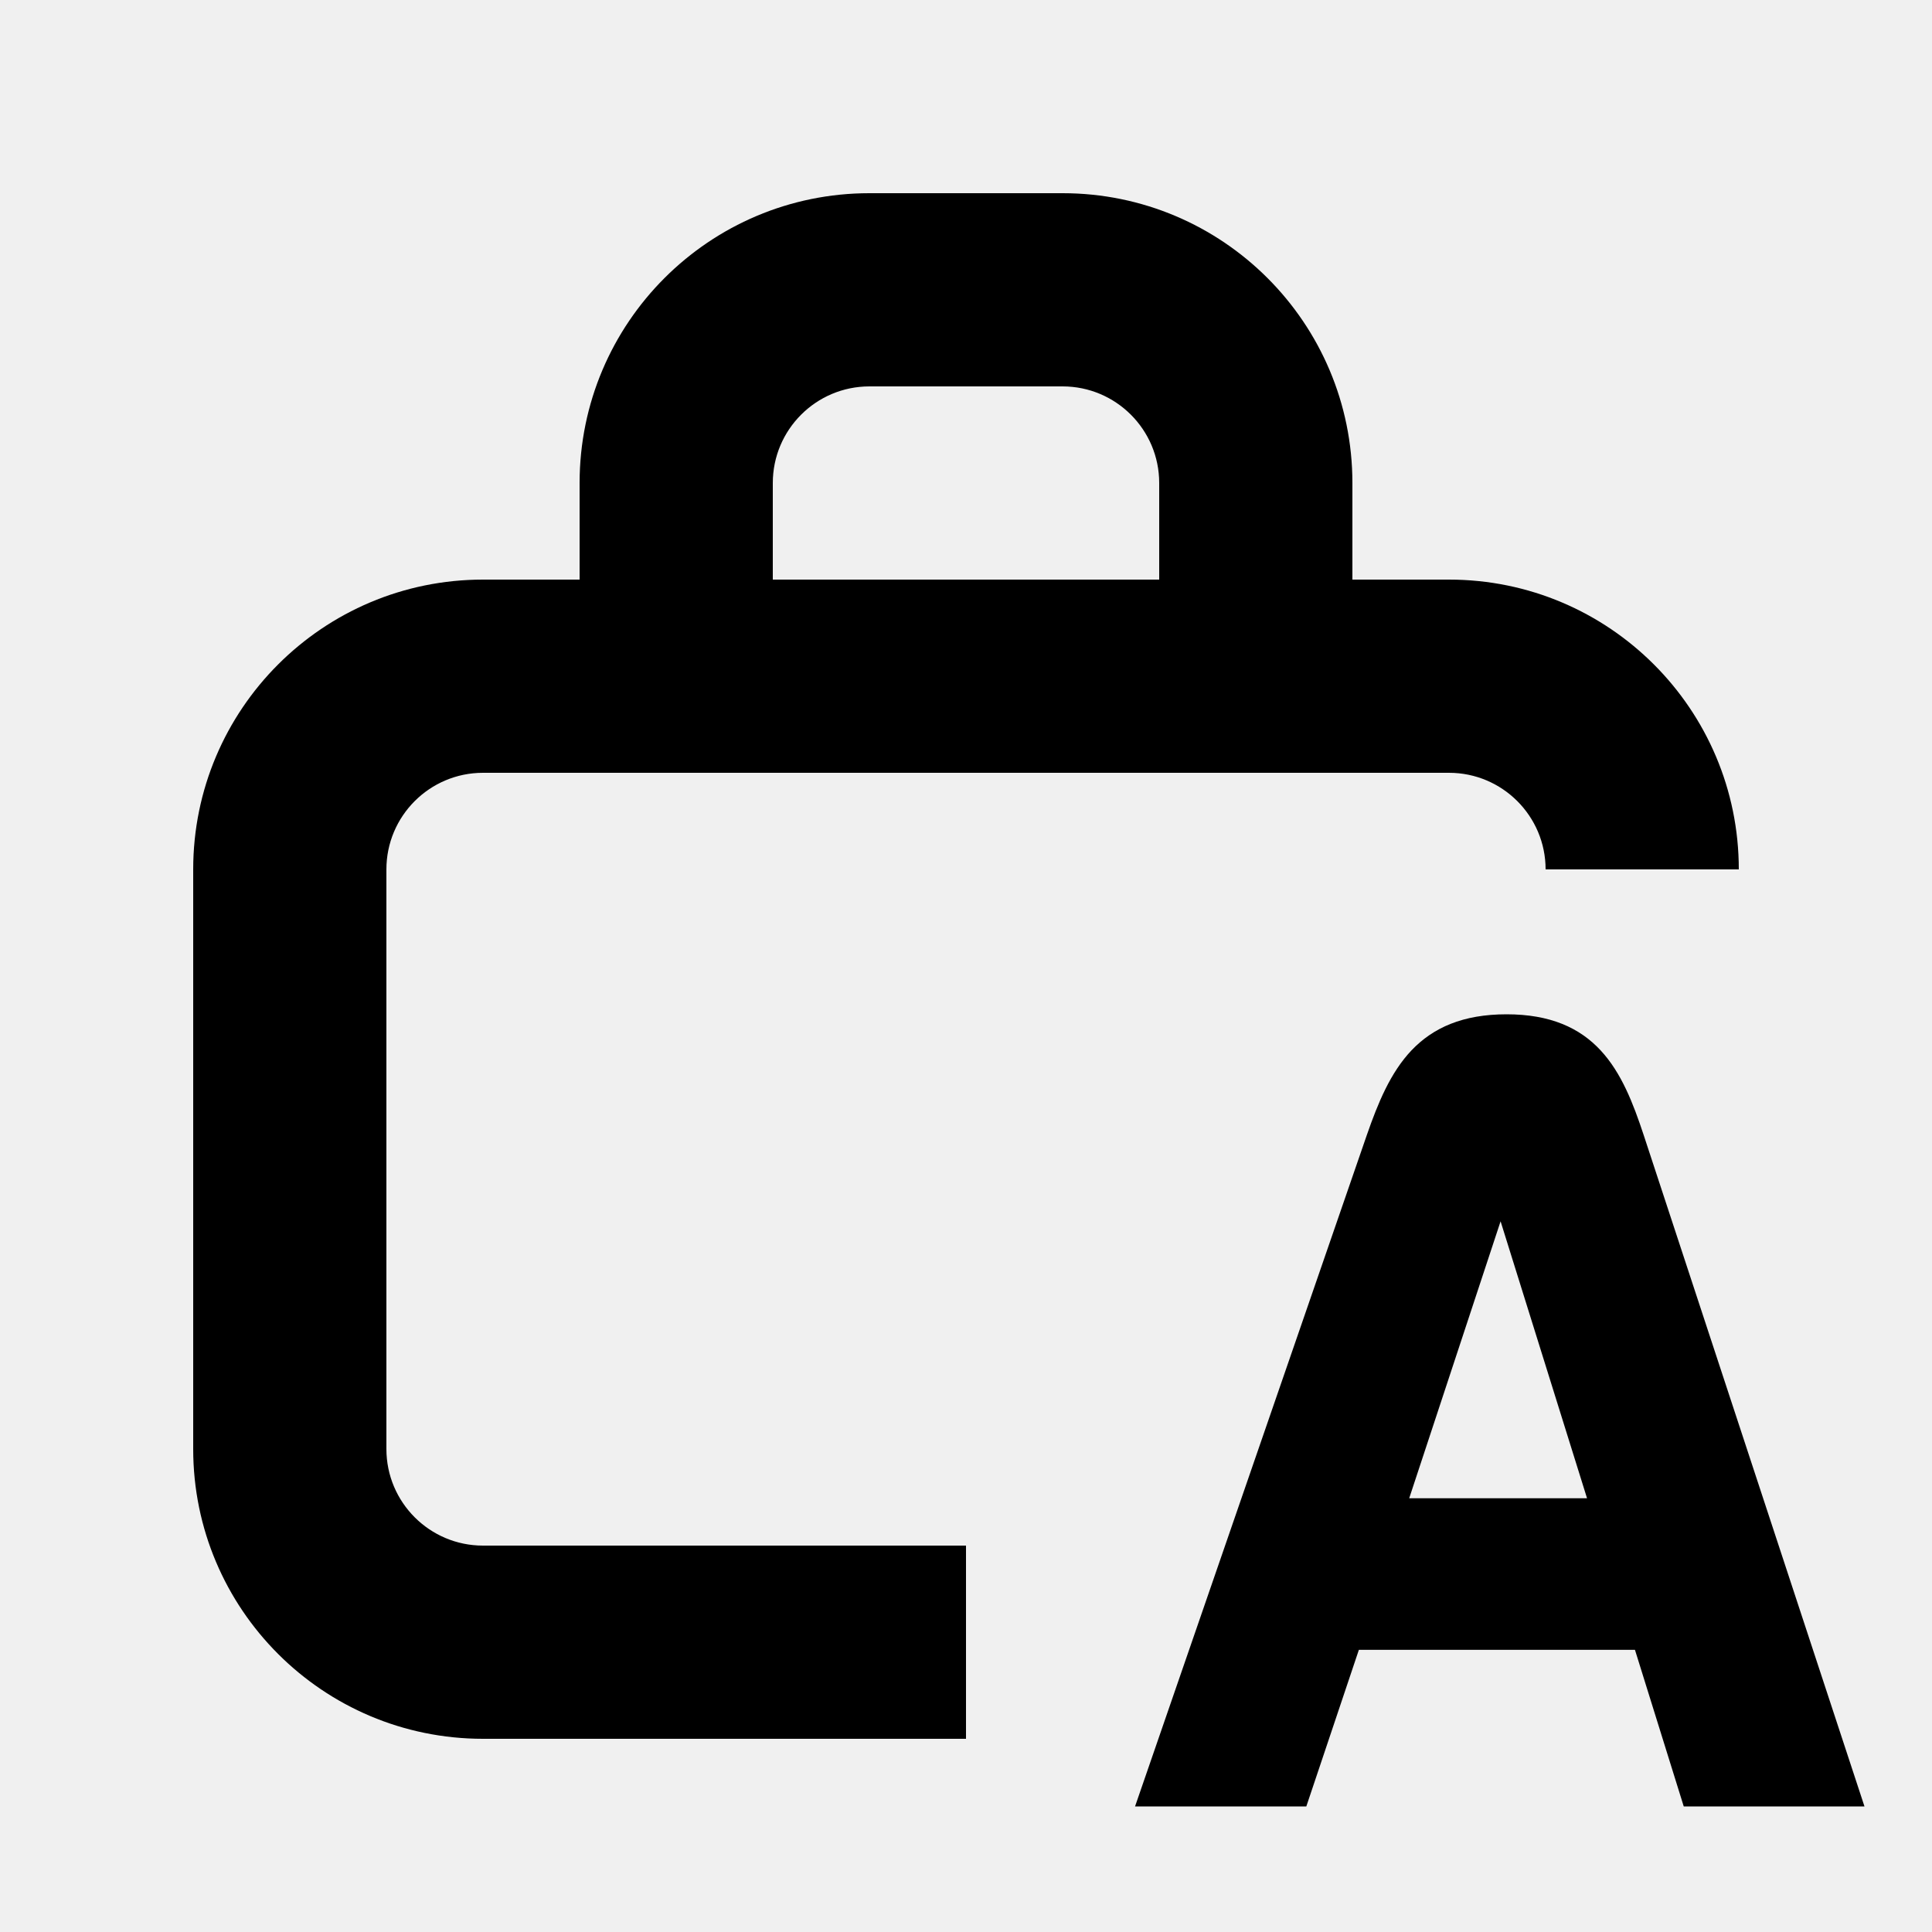
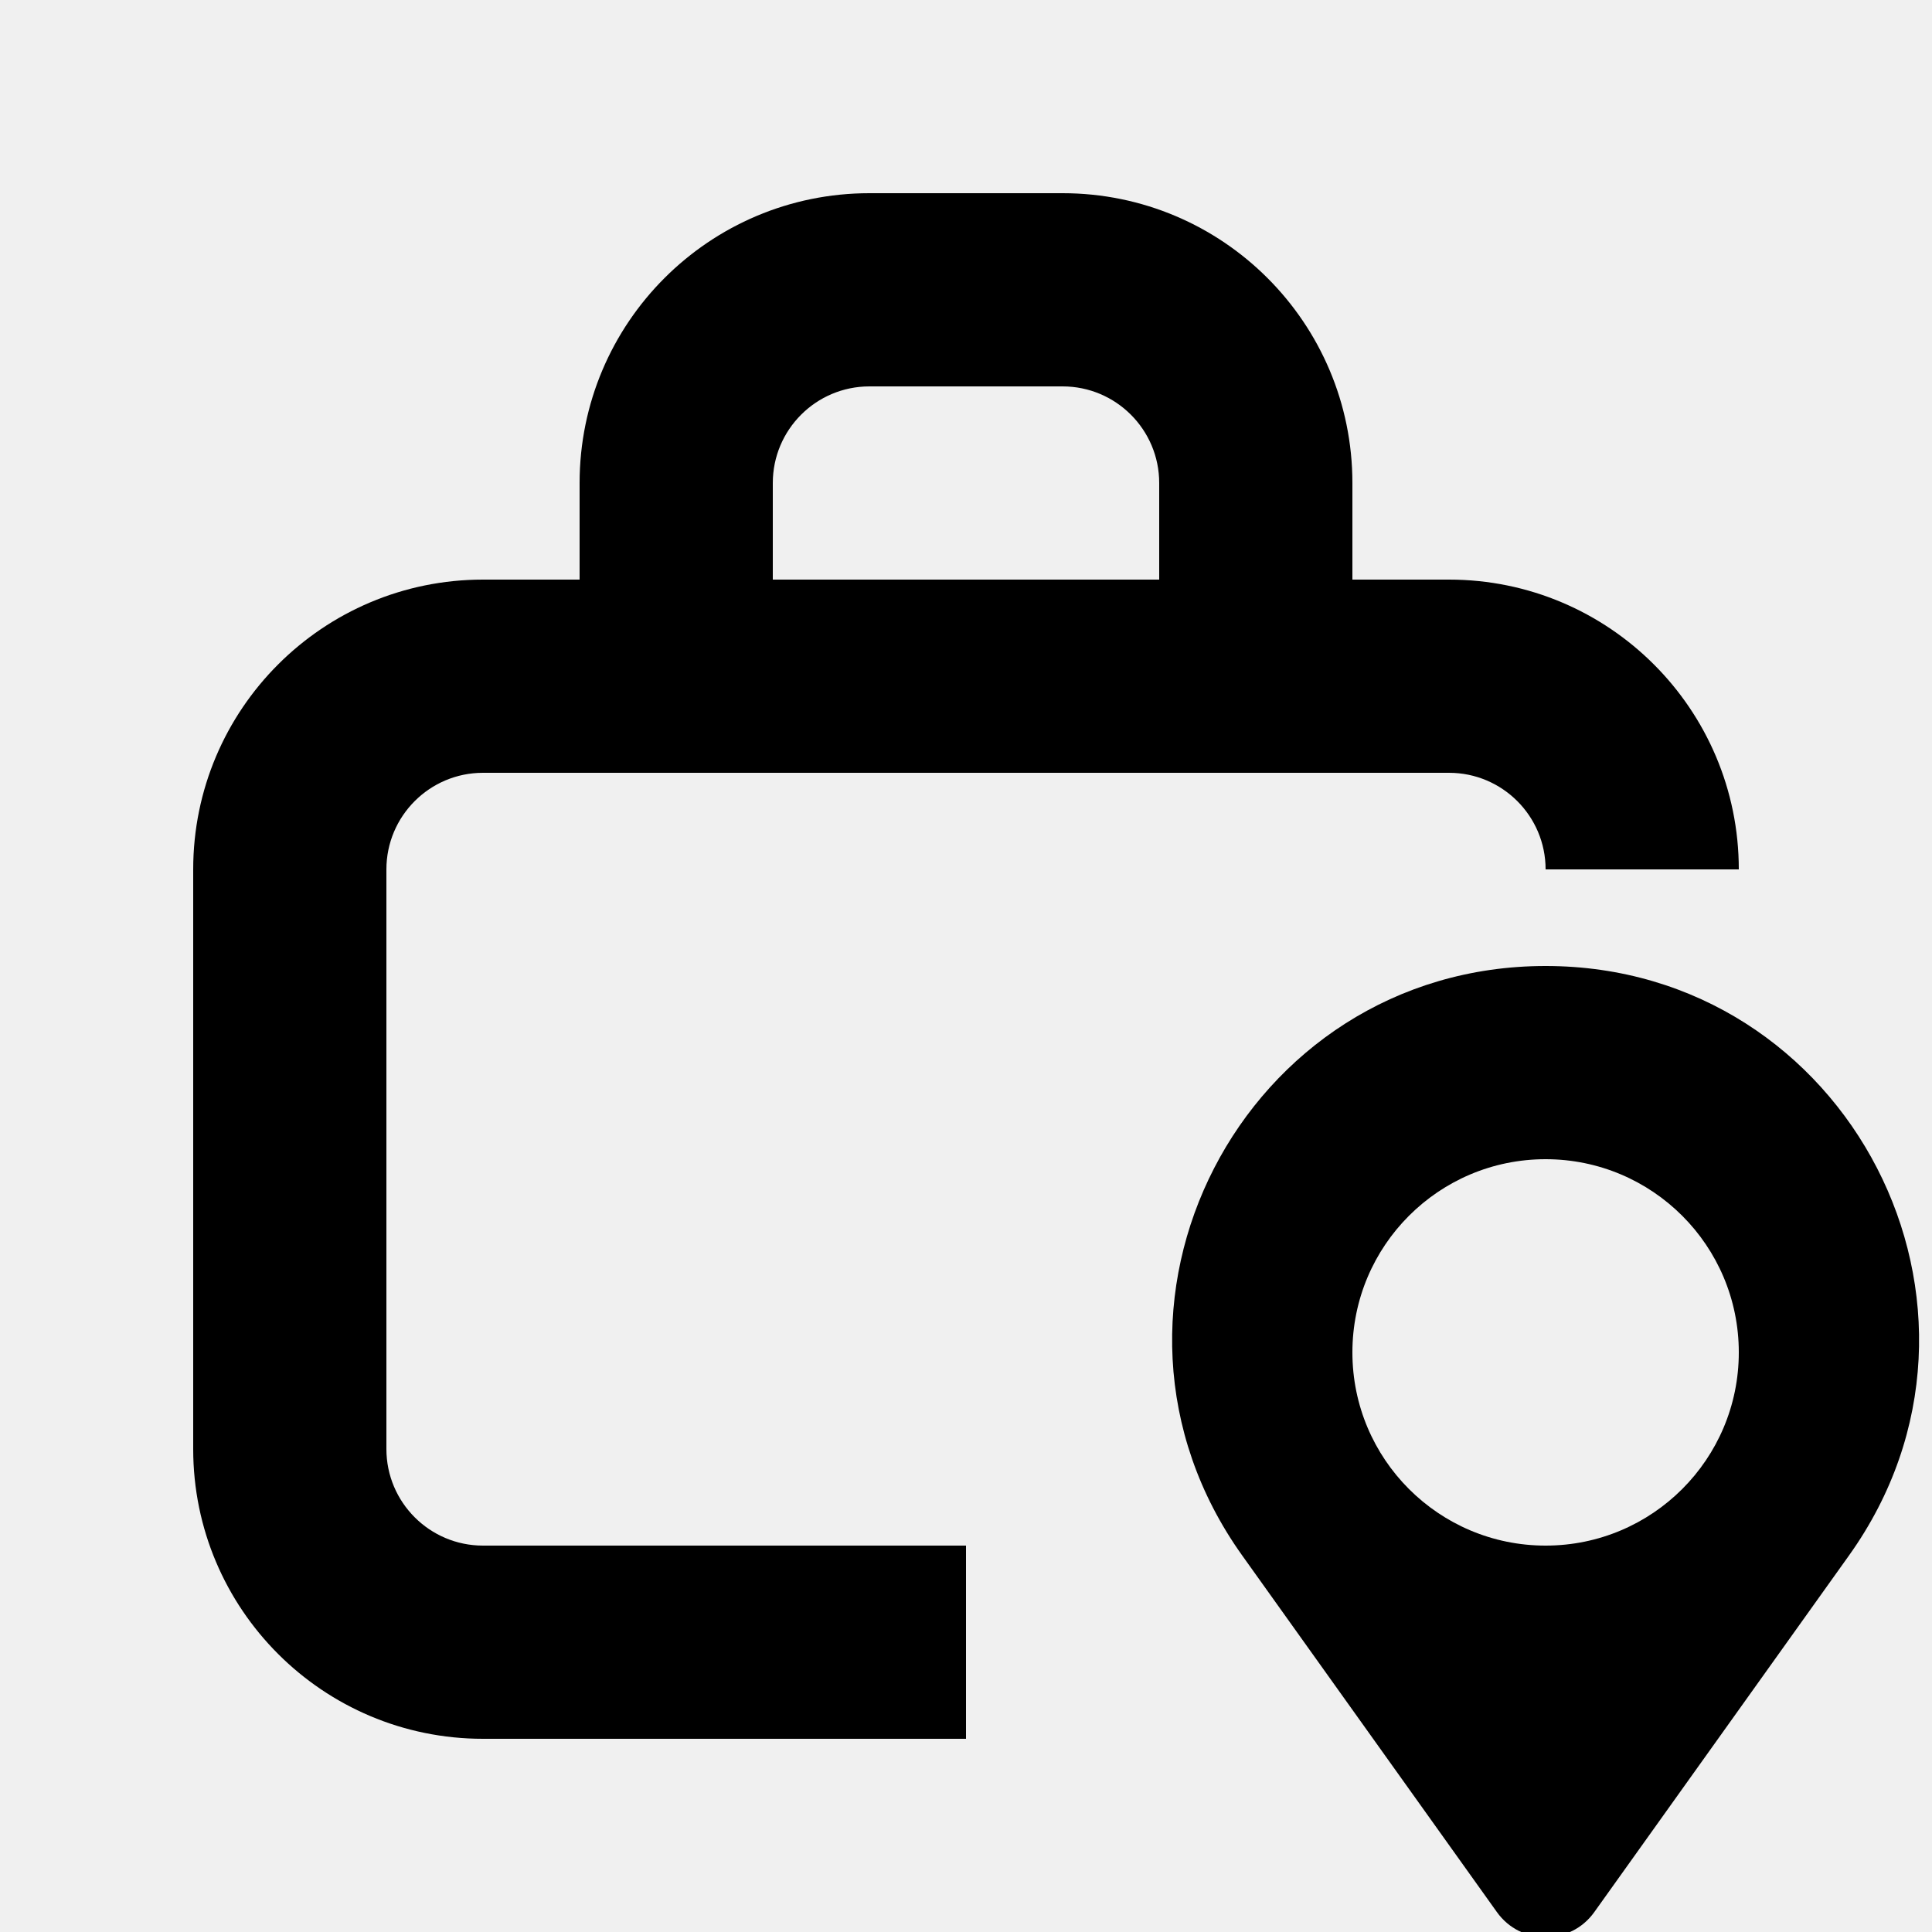
<svg xmlns="http://www.w3.org/2000/svg" width="20" height="20" viewBox="0 0 20 20" fill="none">
  <rect width="20" height="20" fill="none" />
-   <path d="M15.596 10.5C16.047 10.5 16.353 10.639 16.571 10.875C16.784 11.105 16.906 11.419 17.015 11.749L19.301 18.7H17.43L16.925 17.079H14.067L13.523 18.7H11.75L14.15 11.748C14.265 11.417 14.394 11.103 14.612 10.873C14.836 10.638 15.144 10.5 15.596 10.5ZM14.588 15.51H16.429L15.534 12.643L14.588 15.51Z" fill="#000000" />
-   <path d="M11 2C12.657 2 14 3.343 14 5V6H15C16.657 6 18 7.343 18 9H16C16 8.448 15.552 8 15 8H5C4.448 8 4 8.448 4 9V15C4 15.552 4.448 16 5 16H10V18H5C3.343 18 2 16.657 2 15V9C2 7.343 3.343 6 5 6H6V5C6 3.343 7.343 2 9 2H11ZM9 4C8.448 4 8 4.448 8 5V6H12V5C12 4.448 11.552 4 11 4H9Z" fill="#000000" />
+   <g clip-path="url(#clip0_6898_1895)">
+     <path d="M16 10C19.139 10 20.965 13.548 19.141 16.102L16.504 19.794C16.257 20.14 15.743 20.14 15.496 19.794L12.859 16.102C11.035 13.548 12.861 10 16 10ZM16 12C14.895 12 14 12.895 14 14C14 15.105 14.895 16 16 16C17.105 16 18 15.105 18 14C18 12.895 17.105 12 16 12Z" fill="#000000" />
+     <path d="M11 2C12.657 2 14 3.343 14 5V6H15C16.657 6 18 7.343 18 9H16C16 8.448 15.552 8 15 8H5C4.448 8 4 8.448 4 9V15C4 15.552 4.448 16 5 16H10V18H5C3.343 18 2 16.657 2 15V9C2 7.343 3.343 6 5 6H6V5C6 3.343 7.343 2 9 2H11ZM9 4C8.448 4 8 4.448 8 5V6H12V5C12 4.448 11.552 4 11 4H9Z" fill="#000000" />
+   </g>
+   <defs>
+     <clipPath id="clip0_6898_1895">
+       <rect width="20" height="20" fill="white" />
+     </clipPath>
+   </defs>
</svg>
